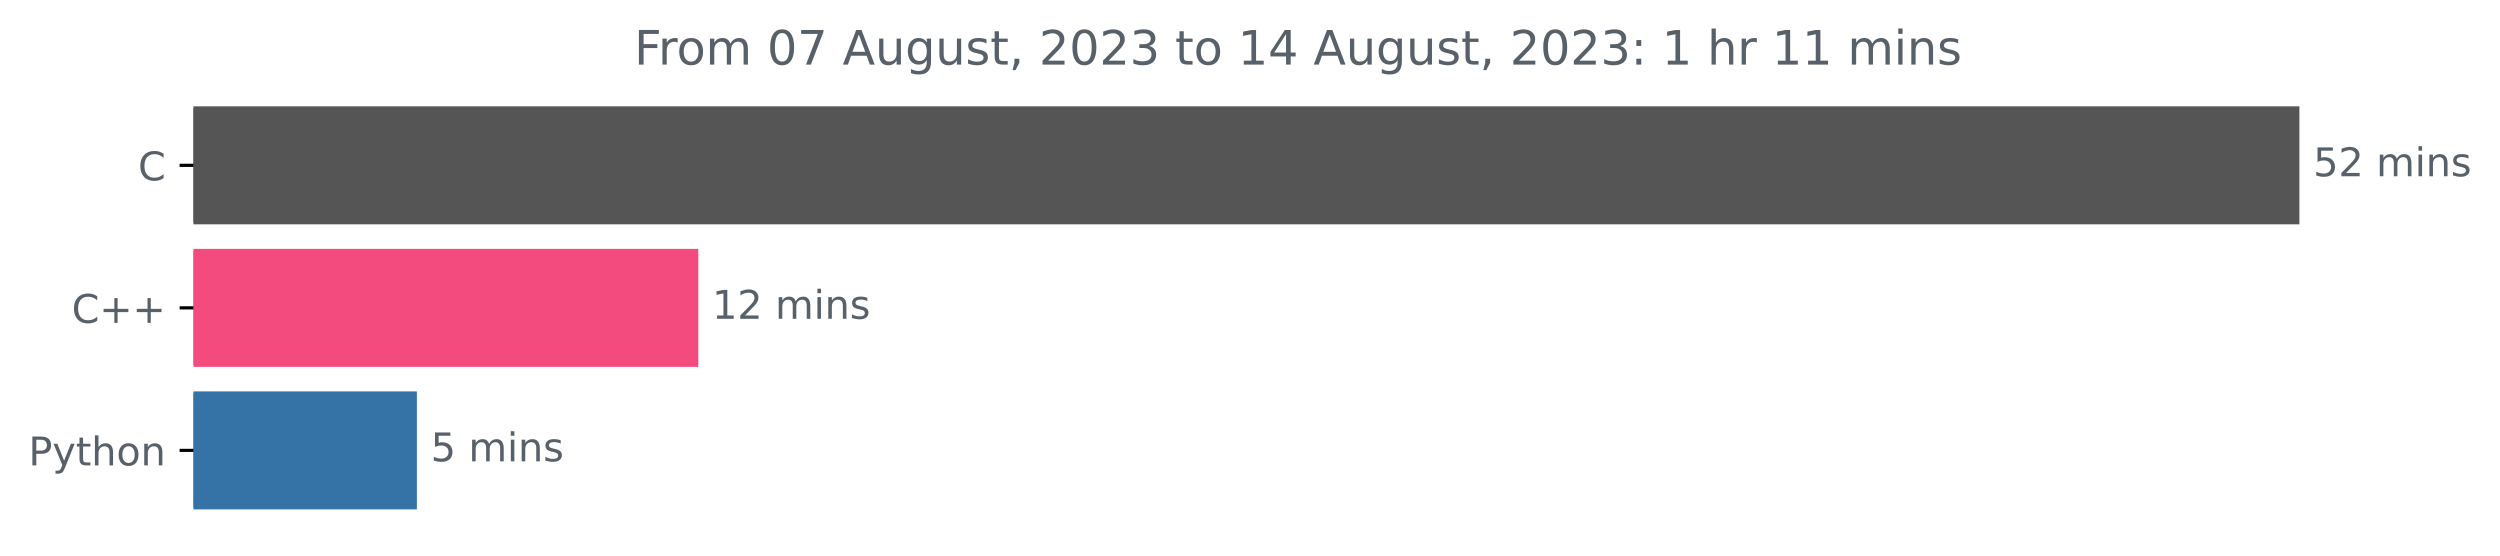
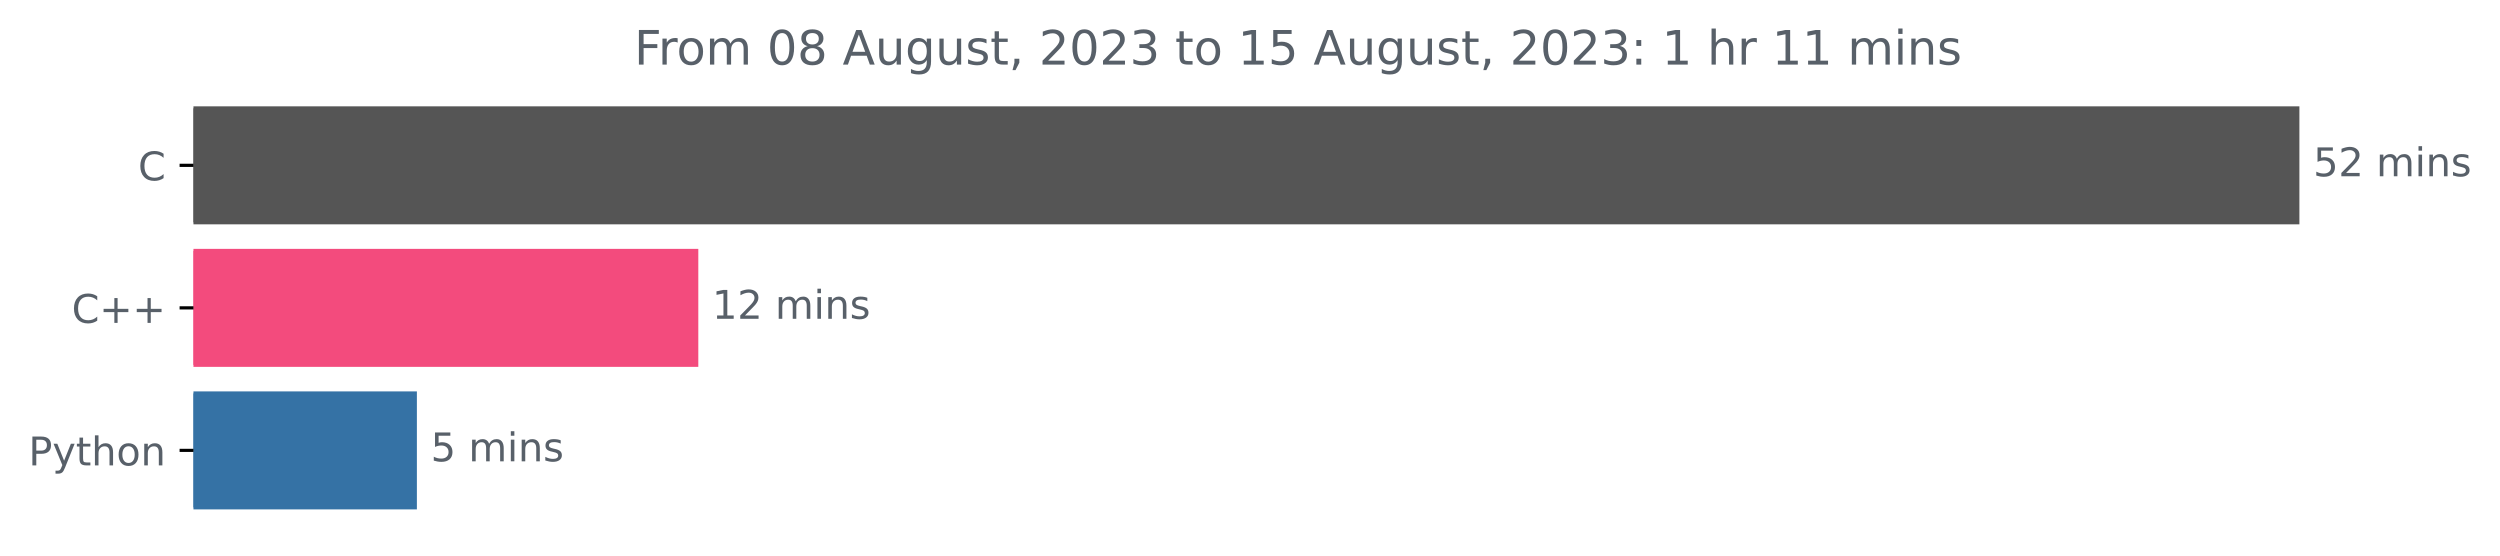
<svg xmlns="http://www.w3.org/2000/svg" xmlns:xlink="http://www.w3.org/1999/xlink" width="631.46pt" height="140.398pt" viewBox="0 0 631.46 140.398" version="1.1">
  <defs>
    <style type="text/css">*{stroke-linejoin: round; stroke-linecap: butt}</style>
  </defs>
  <g id="figure_1">
    <g id="patch_1">
      <path d="M 0 140.398  L 631.46 140.398  L 631.46 0  L 0 0  L 0 140.398  z " style="fill: none" />
    </g>
    <g id="axes_1">
      <g id="patch_2">
-         <path d="M 48.862 27.358  L 580.291 27.358  L 580.291 56.158  L 48.862 56.158  z " clip-path="url(#p6bcdf4d30a)" style="fill: #555555; stroke: #555555; stroke-linejoin: miter" />
+         <path d="M 48.862 27.358  L 580.291 27.358  L 580.291 56.158  L 48.862 56.158  z " clip-path="url(#p71a1041986)" style="fill: #555555; stroke: #555555; stroke-linejoin: miter" />
      </g>
      <g id="patch_3">
-         <path d="M 48.862 63.358  L 175.88 63.358  L 175.88 92.158  L 48.862 92.158  z " clip-path="url(#p6bcdf4d30a)" style="fill: #f34b7d; stroke: #f34b7d; stroke-linejoin: miter" />
+         <path d="M 48.862 63.358  L 175.88 63.358  L 175.88 92.158  L 48.862 92.158  z " clip-path="url(#p71a1041986)" style="fill: #f34b7d; stroke: #f34b7d; stroke-linejoin: miter" />
      </g>
      <g id="patch_4">
-         <path d="M 48.862 99.358  L 104.799 99.358  L 104.799 128.158  L 48.862 128.158  z " clip-path="url(#p6bcdf4d30a)" style="fill: #3572a5; stroke: #3572a5; stroke-linejoin: miter" />
+         <path d="M 48.862 99.358  L 104.799 99.358  L 104.799 128.158  L 48.862 128.158  z " clip-path="url(#p71a1041986)" style="fill: #3572a5; stroke: #3572a5; stroke-linejoin: miter" />
      </g>
      <g id="matplotlib.axis_1" />
      <g id="matplotlib.axis_2">
        <g id="ytick_1">
          <g id="line2d_1">
            <defs>
-               <path id="m53464f71a7" d="M 0 0  L -3.5 0  " style="stroke: #000000; stroke-width: 0.8" />
+               <path id="m72e44a1343" d="M 0 0  L -3.5 0  " style="stroke: #000000; stroke-width: 0.8" />
            </defs>
            <g>
-               <use xlink:href="#m53464f71a7" x="48.862" y="41.758" style="stroke: #000000; stroke-width: 0.8" />
+               <use xlink:href="#m72e44a1343" x="48.862" y="41.758" style="stroke: #000000; stroke-width: 0.8" />
            </g>
          </g>
          <g id="text_1">
            <g style="fill: #586069" transform="translate(34.87969 45.55734)scale(0.1 -0.1)">
              <defs>
                <path id="DejaVuSans-43" d="M 4122 4306  L 4122 3641  Q 3803 3938 3442 4084  Q 3081 4231 2675 4231  Q 1875 4231 1450 3742  Q 1025 3253 1025 2328  Q 1025 1406 1450 917  Q 1875 428 2675 428  Q 3081 428 3442 575  Q 3803 722 4122 1019  L 4122 359  Q 3791 134 3420 21  Q 3050 -91 2638 -91  Q 1578 -91 968 557  Q 359 1206 359 2328  Q 359 3453 968 4101  Q 1578 4750 2638 4750  Q 3056 4750 3426 4639  Q 3797 4528 4122 4306  z " transform="scale(0.015625)" />
              </defs>
              <use xlink:href="#DejaVuSans-43" />
            </g>
          </g>
        </g>
        <g id="ytick_2">
          <g id="line2d_2">
            <g>
-               <use xlink:href="#m53464f71a7" x="48.862" y="77.758" style="stroke: #000000; stroke-width: 0.8" />
+               <use xlink:href="#m72e44a1343" x="48.862" y="77.758" style="stroke: #000000; stroke-width: 0.8" />
            </g>
          </g>
          <g id="text_2">
            <g style="fill: #586069" transform="translate(18.12031 81.55734)scale(0.1 -0.1)">
              <defs>
                <path id="DejaVuSans-2b" d="M 2944 4013  L 2944 2272  L 4684 2272  L 4684 1741  L 2944 1741  L 2944 0  L 2419 0  L 2419 1741  L 678 1741  L 678 2272  L 2419 2272  L 2419 4013  L 2944 4013  z " transform="scale(0.015625)" />
              </defs>
              <use xlink:href="#DejaVuSans-43" />
              <use xlink:href="#DejaVuSans-2b" x="69.824" />
              <use xlink:href="#DejaVuSans-2b" x="153.613" />
            </g>
          </g>
        </g>
        <g id="ytick_3">
          <g id="line2d_3">
            <g>
-               <use xlink:href="#m53464f71a7" x="48.862" y="113.758" style="stroke: #000000; stroke-width: 0.8" />
+               <use xlink:href="#m72e44a1343" x="48.862" y="113.758" style="stroke: #000000; stroke-width: 0.8" />
            </g>
          </g>
          <g id="text_3">
            <g style="fill: #586069" transform="translate(7.2 117.5573)scale(0.1 -0.1)">
              <defs>
                <path id="DejaVuSans-50" d="M 1259 4147  L 1259 2394  L 2053 2394  Q 2494 2394 2734 2622  Q 2975 2850 2975 3272  Q 2975 3691 2734 3919  Q 2494 4147 2053 4147  L 1259 4147  z M 628 4666  L 2053 4666  Q 2838 4666 3239 4311  Q 3641 3956 3641 3272  Q 3641 2581 3239 2228  Q 2838 1875 2053 1875  L 1259 1875  L 1259 0  L 628 0  L 628 4666  z " transform="scale(0.015625)" />
                <path id="DejaVuSans-79" d="M 2059 -325  Q 1816 -950 1584 -1140  Q 1353 -1331 966 -1331  L 506 -1331  L 506 -850  L 844 -850  Q 1081 -850 1212 -737  Q 1344 -625 1503 -206  L 1606 56  L 191 3500  L 800 3500  L 1894 763  L 2988 3500  L 3597 3500  L 2059 -325  z " transform="scale(0.015625)" />
                <path id="DejaVuSans-74" d="M 1172 4494  L 1172 3500  L 2356 3500  L 2356 3053  L 1172 3053  L 1172 1153  Q 1172 725 1289 603  Q 1406 481 1766 481  L 2356 481  L 2356 0  L 1766 0  Q 1100 0 847 248  Q 594 497 594 1153  L 594 3053  L 172 3053  L 172 3500  L 594 3500  L 594 4494  L 1172 4494  z " transform="scale(0.015625)" />
                <path id="DejaVuSans-68" d="M 3513 2113  L 3513 0  L 2938 0  L 2938 2094  Q 2938 2591 2744 2837  Q 2550 3084 2163 3084  Q 1697 3084 1428 2787  Q 1159 2491 1159 1978  L 1159 0  L 581 0  L 581 4863  L 1159 4863  L 1159 2956  Q 1366 3272 1645 3428  Q 1925 3584 2291 3584  Q 2894 3584 3203 3211  Q 3513 2838 3513 2113  z " transform="scale(0.015625)" />
                <path id="DejaVuSans-6f" d="M 1959 3097  Q 1497 3097 1228 2736  Q 959 2375 959 1747  Q 959 1119 1226 758  Q 1494 397 1959 397  Q 2419 397 2687 759  Q 2956 1122 2956 1747  Q 2956 2369 2687 2733  Q 2419 3097 1959 3097  z M 1959 3584  Q 2709 3584 3137 3096  Q 3566 2609 3566 1747  Q 3566 888 3137 398  Q 2709 -91 1959 -91  Q 1206 -91 779 398  Q 353 888 353 1747  Q 353 2609 779 3096  Q 1206 3584 1959 3584  z " transform="scale(0.015625)" />
                <path id="DejaVuSans-6e" d="M 3513 2113  L 3513 0  L 2938 0  L 2938 2094  Q 2938 2591 2744 2837  Q 2550 3084 2163 3084  Q 1697 3084 1428 2787  Q 1159 2491 1159 1978  L 1159 0  L 581 0  L 581 3500  L 1159 3500  L 1159 2956  Q 1366 3272 1645 3428  Q 1925 3584 2291 3584  Q 2894 3584 3203 3211  Q 3513 2838 3513 2113  z " transform="scale(0.015625)" />
              </defs>
              <use xlink:href="#DejaVuSans-50" />
              <use xlink:href="#DejaVuSans-79" x="60.303" />
              <use xlink:href="#DejaVuSans-74" x="119.482" />
              <use xlink:href="#DejaVuSans-68" x="158.691" />
              <use xlink:href="#DejaVuSans-6f" x="222.07" />
              <use xlink:href="#DejaVuSans-6e" x="283.252" />
            </g>
          </g>
        </g>
      </g>
      <g id="text_4">
        <g style="fill: #586069" transform="translate(584.2911 44.5175)scale(0.1 -0.1)">
          <defs>
            <path id="DejaVuSans-35" d="M 691 4666  L 3169 4666  L 3169 4134  L 1269 4134  L 1269 2991  Q 1406 3038 1543 3061  Q 1681 3084 1819 3084  Q 2600 3084 3056 2656  Q 3513 2228 3513 1497  Q 3513 744 3044 326  Q 2575 -91 1722 -91  Q 1428 -91 1123 -41  Q 819 9 494 109  L 494 744  Q 775 591 1075 516  Q 1375 441 1709 441  Q 2250 441 2565 725  Q 2881 1009 2881 1497  Q 2881 1984 2565 2268  Q 2250 2553 1709 2553  Q 1456 2553 1204 2497  Q 953 2441 691 2322  L 691 4666  z " transform="scale(0.015625)" />
            <path id="DejaVuSans-32" d="M 1228 531  L 3431 531  L 3431 0  L 469 0  L 469 531  Q 828 903 1448 1529  Q 2069 2156 2228 2338  Q 2531 2678 2651 2914  Q 2772 3150 2772 3378  Q 2772 3750 2511 3984  Q 2250 4219 1831 4219  Q 1534 4219 1204 4116  Q 875 4013 500 3803  L 500 4441  Q 881 4594 1212 4672  Q 1544 4750 1819 4750  Q 2544 4750 2975 4387  Q 3406 4025 3406 3419  Q 3406 3131 3298 2873  Q 3191 2616 2906 2266  Q 2828 2175 2409 1742  Q 1991 1309 1228 531  z " transform="scale(0.015625)" />
            <path id="DejaVuSans-20" transform="scale(0.015625)" />
            <path id="DejaVuSans-6d" d="M 3328 2828  Q 3544 3216 3844 3400  Q 4144 3584 4550 3584  Q 5097 3584 5394 3201  Q 5691 2819 5691 2113  L 5691 0  L 5113 0  L 5113 2094  Q 5113 2597 4934 2840  Q 4756 3084 4391 3084  Q 3944 3084 3684 2787  Q 3425 2491 3425 1978  L 3425 0  L 2847 0  L 2847 2094  Q 2847 2600 2669 2842  Q 2491 3084 2119 3084  Q 1678 3084 1418 2786  Q 1159 2488 1159 1978  L 1159 0  L 581 0  L 581 3500  L 1159 3500  L 1159 2956  Q 1356 3278 1631 3431  Q 1906 3584 2284 3584  Q 2666 3584 2933 3390  Q 3200 3197 3328 2828  z " transform="scale(0.015625)" />
            <path id="DejaVuSans-69" d="M 603 3500  L 1178 3500  L 1178 0  L 603 0  L 603 3500  z M 603 4863  L 1178 4863  L 1178 4134  L 603 4134  L 603 4863  z " transform="scale(0.015625)" />
            <path id="DejaVuSans-73" d="M 2834 3397  L 2834 2853  Q 2591 2978 2328 3040  Q 2066 3103 1784 3103  Q 1356 3103 1142 2972  Q 928 2841 928 2578  Q 928 2378 1081 2264  Q 1234 2150 1697 2047  L 1894 2003  Q 2506 1872 2764 1633  Q 3022 1394 3022 966  Q 3022 478 2636 193  Q 2250 -91 1575 -91  Q 1294 -91 989 -36  Q 684 19 347 128  L 347 722  Q 666 556 975 473  Q 1284 391 1588 391  Q 1994 391 2212 530  Q 2431 669 2431 922  Q 2431 1156 2273 1281  Q 2116 1406 1581 1522  L 1381 1569  Q 847 1681 609 1914  Q 372 2147 372 2553  Q 372 3047 722 3315  Q 1072 3584 1716 3584  Q 2034 3584 2315 3537  Q 2597 3491 2834 3397  z " transform="scale(0.015625)" />
          </defs>
          <use xlink:href="#DejaVuSans-35" />
          <use xlink:href="#DejaVuSans-32" x="63.623" />
          <use xlink:href="#DejaVuSans-20" x="127.246" />
          <use xlink:href="#DejaVuSans-6d" x="159.033" />
          <use xlink:href="#DejaVuSans-69" x="256.445" />
          <use xlink:href="#DejaVuSans-6e" x="284.229" />
          <use xlink:href="#DejaVuSans-73" x="347.607" />
        </g>
      </g>
      <g id="text_5">
        <g style="fill: #586069" transform="translate(179.8796 80.5175)scale(0.1 -0.1)">
          <defs>
            <path id="DejaVuSans-31" d="M 794 531  L 1825 531  L 1825 4091  L 703 3866  L 703 4441  L 1819 4666  L 2450 4666  L 2450 531  L 3481 531  L 3481 0  L 794 0  L 794 531  z " transform="scale(0.015625)" />
          </defs>
          <use xlink:href="#DejaVuSans-31" />
          <use xlink:href="#DejaVuSans-32" x="63.623" />
          <use xlink:href="#DejaVuSans-20" x="127.246" />
          <use xlink:href="#DejaVuSans-6d" x="159.033" />
          <use xlink:href="#DejaVuSans-69" x="256.445" />
          <use xlink:href="#DejaVuSans-6e" x="284.229" />
          <use xlink:href="#DejaVuSans-73" x="347.607" />
        </g>
      </g>
      <g id="text_6">
        <g style="fill: #586069" transform="translate(108.7986 116.5175)scale(0.1 -0.1)">
          <use xlink:href="#DejaVuSans-35" />
          <use xlink:href="#DejaVuSans-20" x="63.623" />
          <use xlink:href="#DejaVuSans-6d" x="95.41" />
          <use xlink:href="#DejaVuSans-69" x="192.822" />
          <use xlink:href="#DejaVuSans-6e" x="220.605" />
          <use xlink:href="#DejaVuSans-73" x="283.984" />
        </g>
      </g>
      <g id="text_7">
        <g style="fill: #586069" transform="translate(160.2019 16.31812)scale(0.12 -0.12)">
          <defs>
            <path id="DejaVuSans-46" d="M 628 4666  L 3309 4666  L 3309 4134  L 1259 4134  L 1259 2759  L 3109 2759  L 3109 2228  L 1259 2228  L 1259 0  L 628 0  L 628 4666  z " transform="scale(0.015625)" />
            <path id="DejaVuSans-72" d="M 2631 2963  Q 2534 3019 2420 3045  Q 2306 3072 2169 3072  Q 1681 3072 1420 2755  Q 1159 2438 1159 1844  L 1159 0  L 581 0  L 581 3500  L 1159 3500  L 1159 2956  Q 1341 3275 1631 3429  Q 1922 3584 2338 3584  Q 2397 3584 2469 3576  Q 2541 3569 2628 3553  L 2631 2963  z " transform="scale(0.015625)" />
            <path id="DejaVuSans-30" d="M 2034 4250  Q 1547 4250 1301 3770  Q 1056 3291 1056 2328  Q 1056 1369 1301 889  Q 1547 409 2034 409  Q 2525 409 2770 889  Q 3016 1369 3016 2328  Q 3016 3291 2770 3770  Q 2525 4250 2034 4250  z M 2034 4750  Q 2819 4750 3233 4129  Q 3647 3509 3647 2328  Q 3647 1150 3233 529  Q 2819 -91 2034 -91  Q 1250 -91 836 529  Q 422 1150 422 2328  Q 422 3509 836 4129  Q 1250 4750 2034 4750  z " transform="scale(0.015625)" />
-             <path id="DejaVuSans-37" d="M 525 4666  L 3525 4666  L 3525 4397  L 1831 0  L 1172 0  L 2766 4134  L 525 4134  L 525 4666  z " transform="scale(0.015625)" />
+             <path id="DejaVuSans-38" d="M 2034 2216  Q 1584 2216 1326 1975  Q 1069 1734 1069 1313  Q 1069 891 1326 650  Q 1584 409 2034 409  Q 2484 409 2743 651  Q 3003 894 3003 1313  Q 3003 1734 2745 1975  Q 2488 2216 2034 2216  z M 1403 2484  Q 997 2584 770 2862  Q 544 3141 544 3541  Q 544 4100 942 4425  Q 1341 4750 2034 4750  Q 2731 4750 3128 4425  Q 3525 4100 3525 3541  Q 3525 3141 3298 2862  Q 3072 2584 2669 2484  Q 3125 2378 3379 2068  Q 3634 1759 3634 1313  Q 3634 634 3220 271  Q 2806 -91 2034 -91  Q 1263 -91 848 271  Q 434 634 434 1313  Q 434 1759 690 2068  Q 947 2378 1403 2484  z M 1172 3481  Q 1172 3119 1398 2916  Q 1625 2713 2034 2713  Q 2441 2713 2670 2916  Q 2900 3119 2900 3481  Q 2900 3844 2670 4047  Q 2441 4250 2034 4250  Q 1625 4250 1398 4047  Q 1172 3844 1172 3481  z " transform="scale(0.015625)" />
            <path id="DejaVuSans-41" d="M 2188 4044  L 1331 1722  L 3047 1722  L 2188 4044  z M 1831 4666  L 2547 4666  L 4325 0  L 3669 0  L 3244 1197  L 1141 1197  L 716 0  L 50 0  L 1831 4666  z " transform="scale(0.015625)" />
            <path id="DejaVuSans-75" d="M 544 1381  L 544 3500  L 1119 3500  L 1119 1403  Q 1119 906 1312 657  Q 1506 409 1894 409  Q 2359 409 2629 706  Q 2900 1003 2900 1516  L 2900 3500  L 3475 3500  L 3475 0  L 2900 0  L 2900 538  Q 2691 219 2414 64  Q 2138 -91 1772 -91  Q 1169 -91 856 284  Q 544 659 544 1381  z M 1991 3584  L 1991 3584  z " transform="scale(0.015625)" />
            <path id="DejaVuSans-67" d="M 2906 1791  Q 2906 2416 2648 2759  Q 2391 3103 1925 3103  Q 1463 3103 1205 2759  Q 947 2416 947 1791  Q 947 1169 1205 825  Q 1463 481 1925 481  Q 2391 481 2648 825  Q 2906 1169 2906 1791  z M 3481 434  Q 3481 -459 3084 -895  Q 2688 -1331 1869 -1331  Q 1566 -1331 1297 -1286  Q 1028 -1241 775 -1147  L 775 -588  Q 1028 -725 1275 -790  Q 1522 -856 1778 -856  Q 2344 -856 2625 -561  Q 2906 -266 2906 331  L 2906 616  Q 2728 306 2450 153  Q 2172 0 1784 0  Q 1141 0 747 490  Q 353 981 353 1791  Q 353 2603 747 3093  Q 1141 3584 1784 3584  Q 2172 3584 2450 3431  Q 2728 3278 2906 2969  L 2906 3500  L 3481 3500  L 3481 434  z " transform="scale(0.015625)" />
            <path id="DejaVuSans-2c" d="M 750 794  L 1409 794  L 1409 256  L 897 -744  L 494 -744  L 750 256  L 750 794  z " transform="scale(0.015625)" />
            <path id="DejaVuSans-33" d="M 2597 2516  Q 3050 2419 3304 2112  Q 3559 1806 3559 1356  Q 3559 666 3084 287  Q 2609 -91 1734 -91  Q 1441 -91 1130 -33  Q 819 25 488 141  L 488 750  Q 750 597 1062 519  Q 1375 441 1716 441  Q 2309 441 2620 675  Q 2931 909 2931 1356  Q 2931 1769 2642 2001  Q 2353 2234 1838 2234  L 1294 2234  L 1294 2753  L 1863 2753  Q 2328 2753 2575 2939  Q 2822 3125 2822 3475  Q 2822 3834 2567 4026  Q 2313 4219 1838 4219  Q 1578 4219 1281 4162  Q 984 4106 628 3988  L 628 4550  Q 988 4650 1302 4700  Q 1616 4750 1894 4750  Q 2613 4750 3031 4423  Q 3450 4097 3450 3541  Q 3450 3153 3228 2886  Q 3006 2619 2597 2516  z " transform="scale(0.015625)" />
-             <path id="DejaVuSans-34" d="M 2419 4116  L 825 1625  L 2419 1625  L 2419 4116  z M 2253 4666  L 3047 4666  L 3047 1625  L 3713 1625  L 3713 1100  L 3047 1100  L 3047 0  L 2419 0  L 2419 1100  L 313 1100  L 313 1709  L 2253 4666  z " transform="scale(0.015625)" />
            <path id="DejaVuSans-3a" d="M 750 794  L 1409 794  L 1409 0  L 750 0  L 750 794  z M 750 3309  L 1409 3309  L 1409 2516  L 750 2516  L 750 3309  z " transform="scale(0.015625)" />
          </defs>
          <use xlink:href="#DejaVuSans-46" />
          <use xlink:href="#DejaVuSans-72" x="50.27" />
          <use xlink:href="#DejaVuSans-6f" x="89.133" />
          <use xlink:href="#DejaVuSans-6d" x="150.314" />
          <use xlink:href="#DejaVuSans-20" x="247.727" />
          <use xlink:href="#DejaVuSans-30" x="279.514" />
-           <use xlink:href="#DejaVuSans-37" x="343.137" />
+           <use xlink:href="#DejaVuSans-38" x="343.137" />
          <use xlink:href="#DejaVuSans-20" x="406.76" />
          <use xlink:href="#DejaVuSans-41" x="438.547" />
          <use xlink:href="#DejaVuSans-75" x="506.955" />
          <use xlink:href="#DejaVuSans-67" x="570.334" />
          <use xlink:href="#DejaVuSans-75" x="633.811" />
          <use xlink:href="#DejaVuSans-73" x="697.189" />
          <use xlink:href="#DejaVuSans-74" x="749.289" />
          <use xlink:href="#DejaVuSans-2c" x="788.498" />
          <use xlink:href="#DejaVuSans-20" x="820.285" />
          <use xlink:href="#DejaVuSans-32" x="852.072" />
          <use xlink:href="#DejaVuSans-30" x="915.695" />
          <use xlink:href="#DejaVuSans-32" x="979.318" />
          <use xlink:href="#DejaVuSans-33" x="1042.941" />
          <use xlink:href="#DejaVuSans-20" x="1106.564" />
          <use xlink:href="#DejaVuSans-74" x="1138.352" />
          <use xlink:href="#DejaVuSans-6f" x="1177.561" />
          <use xlink:href="#DejaVuSans-20" x="1238.742" />
          <use xlink:href="#DejaVuSans-31" x="1270.529" />
-           <use xlink:href="#DejaVuSans-34" x="1334.152" />
+           <use xlink:href="#DejaVuSans-35" x="1334.152" />
          <use xlink:href="#DejaVuSans-20" x="1397.775" />
          <use xlink:href="#DejaVuSans-41" x="1429.562" />
          <use xlink:href="#DejaVuSans-75" x="1497.971" />
          <use xlink:href="#DejaVuSans-67" x="1561.35" />
          <use xlink:href="#DejaVuSans-75" x="1624.826" />
          <use xlink:href="#DejaVuSans-73" x="1688.205" />
          <use xlink:href="#DejaVuSans-74" x="1740.305" />
          <use xlink:href="#DejaVuSans-2c" x="1779.514" />
          <use xlink:href="#DejaVuSans-20" x="1811.301" />
          <use xlink:href="#DejaVuSans-32" x="1843.088" />
          <use xlink:href="#DejaVuSans-30" x="1906.711" />
          <use xlink:href="#DejaVuSans-32" x="1970.334" />
          <use xlink:href="#DejaVuSans-33" x="2033.957" />
          <use xlink:href="#DejaVuSans-3a" x="2097.58" />
          <use xlink:href="#DejaVuSans-20" x="2131.271" />
          <use xlink:href="#DejaVuSans-31" x="2163.059" />
          <use xlink:href="#DejaVuSans-20" x="2226.682" />
          <use xlink:href="#DejaVuSans-68" x="2258.469" />
          <use xlink:href="#DejaVuSans-72" x="2321.848" />
          <use xlink:href="#DejaVuSans-20" x="2362.961" />
          <use xlink:href="#DejaVuSans-31" x="2394.748" />
          <use xlink:href="#DejaVuSans-31" x="2458.371" />
          <use xlink:href="#DejaVuSans-20" x="2521.994" />
          <use xlink:href="#DejaVuSans-6d" x="2553.781" />
          <use xlink:href="#DejaVuSans-69" x="2651.193" />
          <use xlink:href="#DejaVuSans-6e" x="2678.977" />
          <use xlink:href="#DejaVuSans-73" x="2742.355" />
        </g>
      </g>
    </g>
  </g>
  <defs>
-     <clipPath id="p6bcdf4d30a">
+     <clipPath id="p71a1041986">
      <rect x="48.862" y="22.318" width="558" height="110.88" />
    </clipPath>
  </defs>
</svg>
